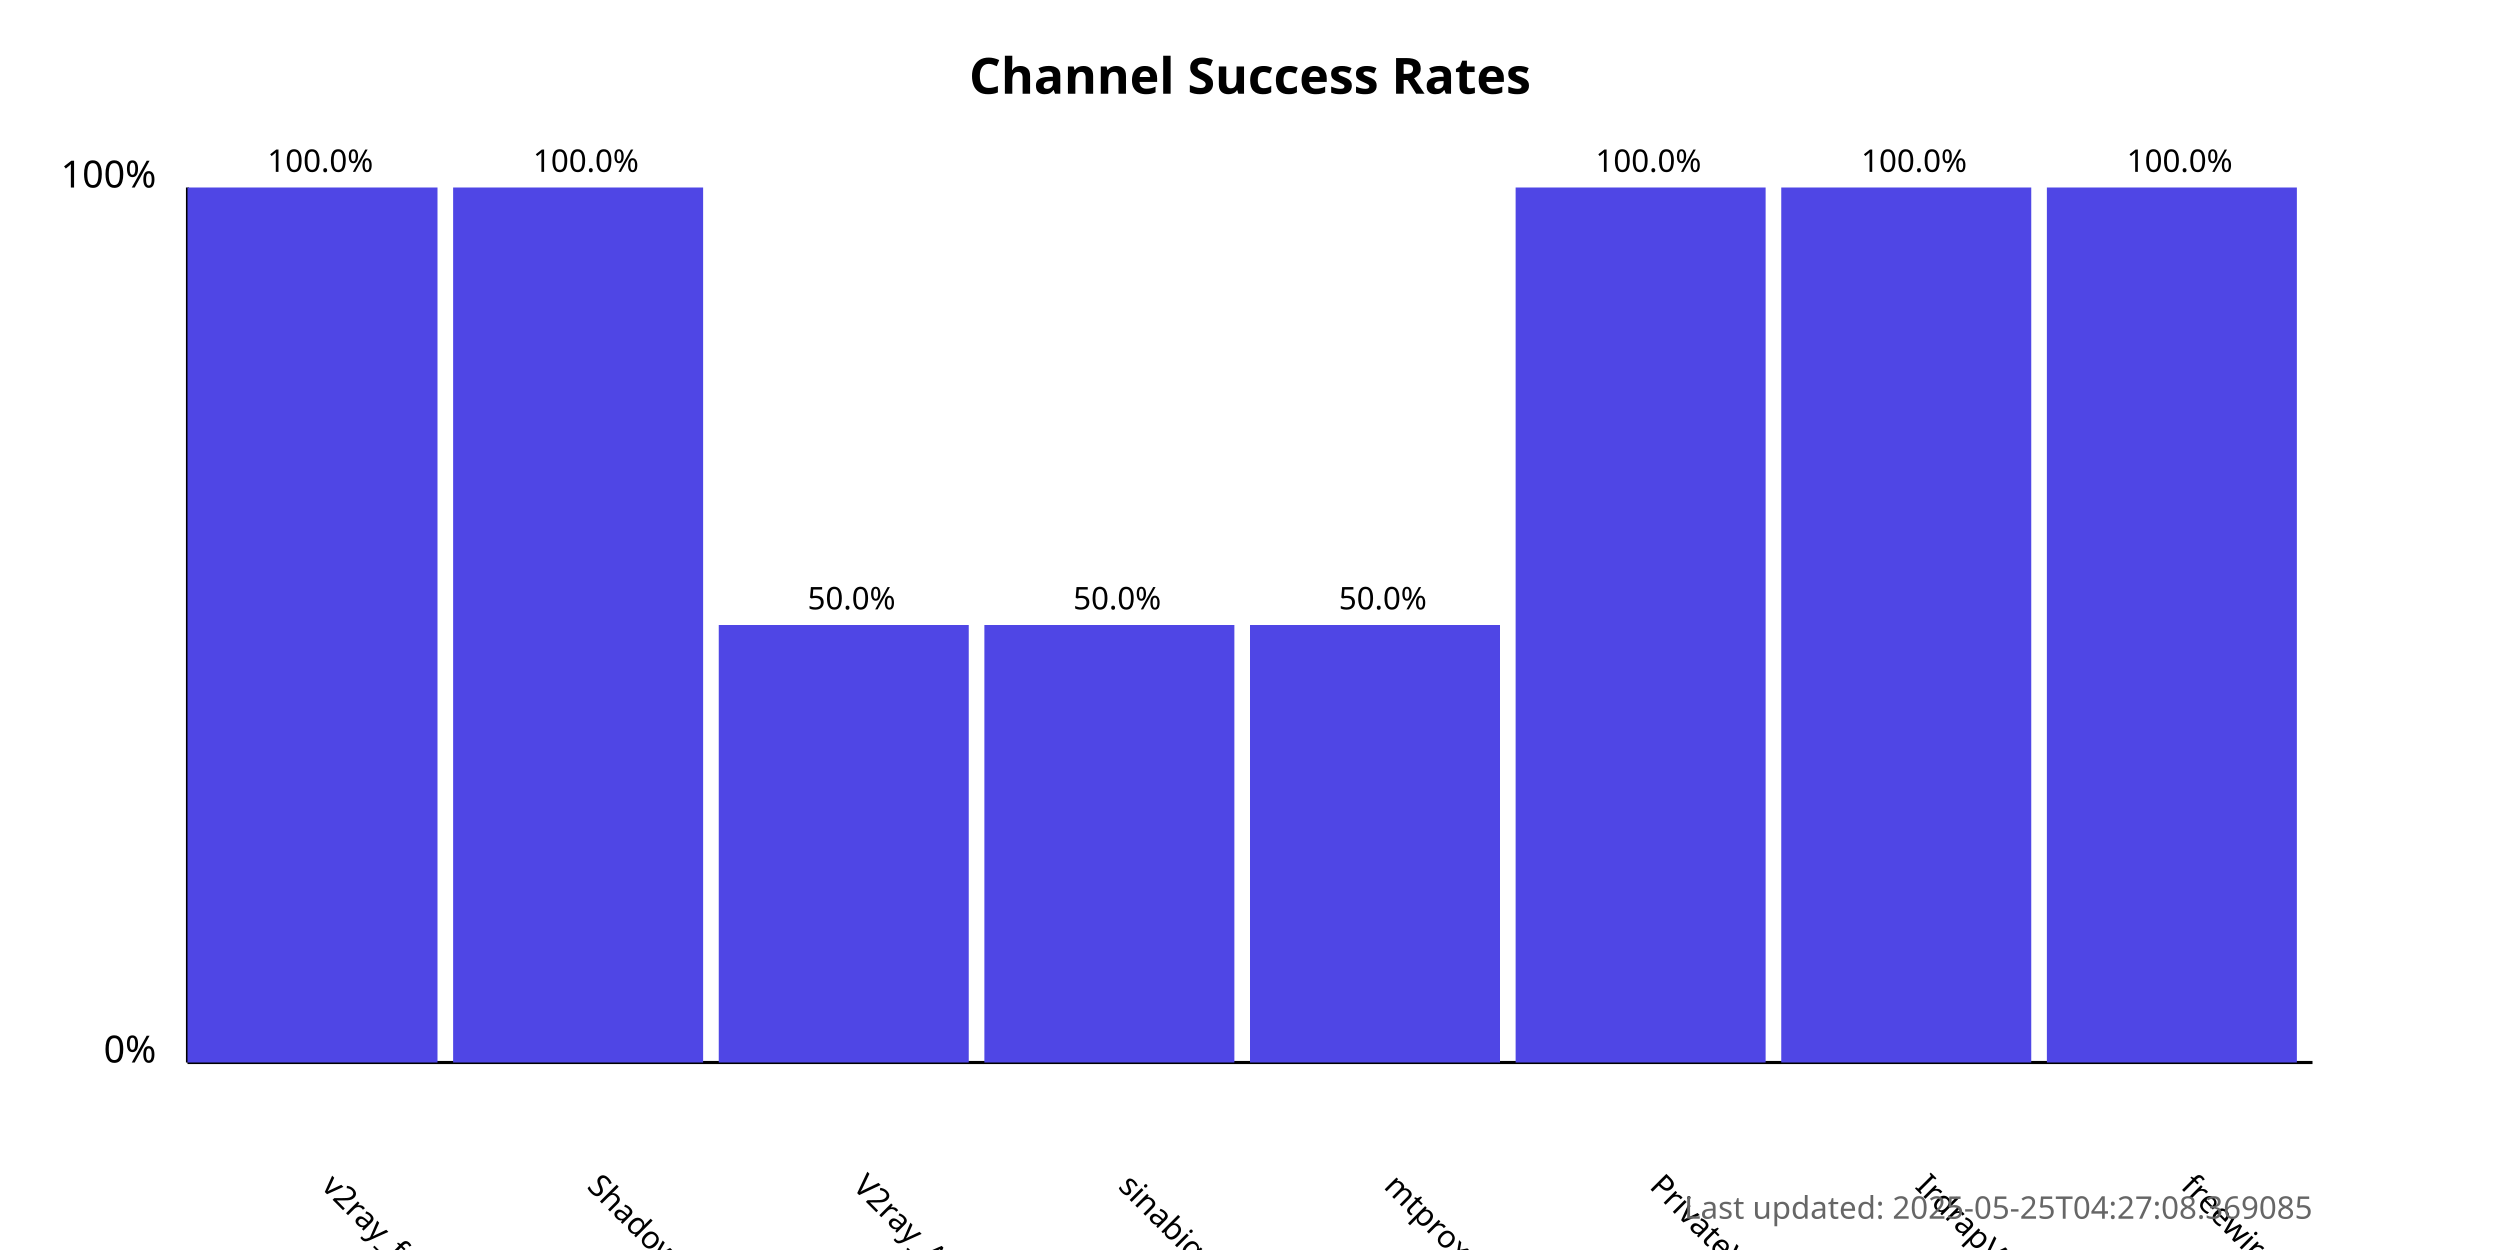
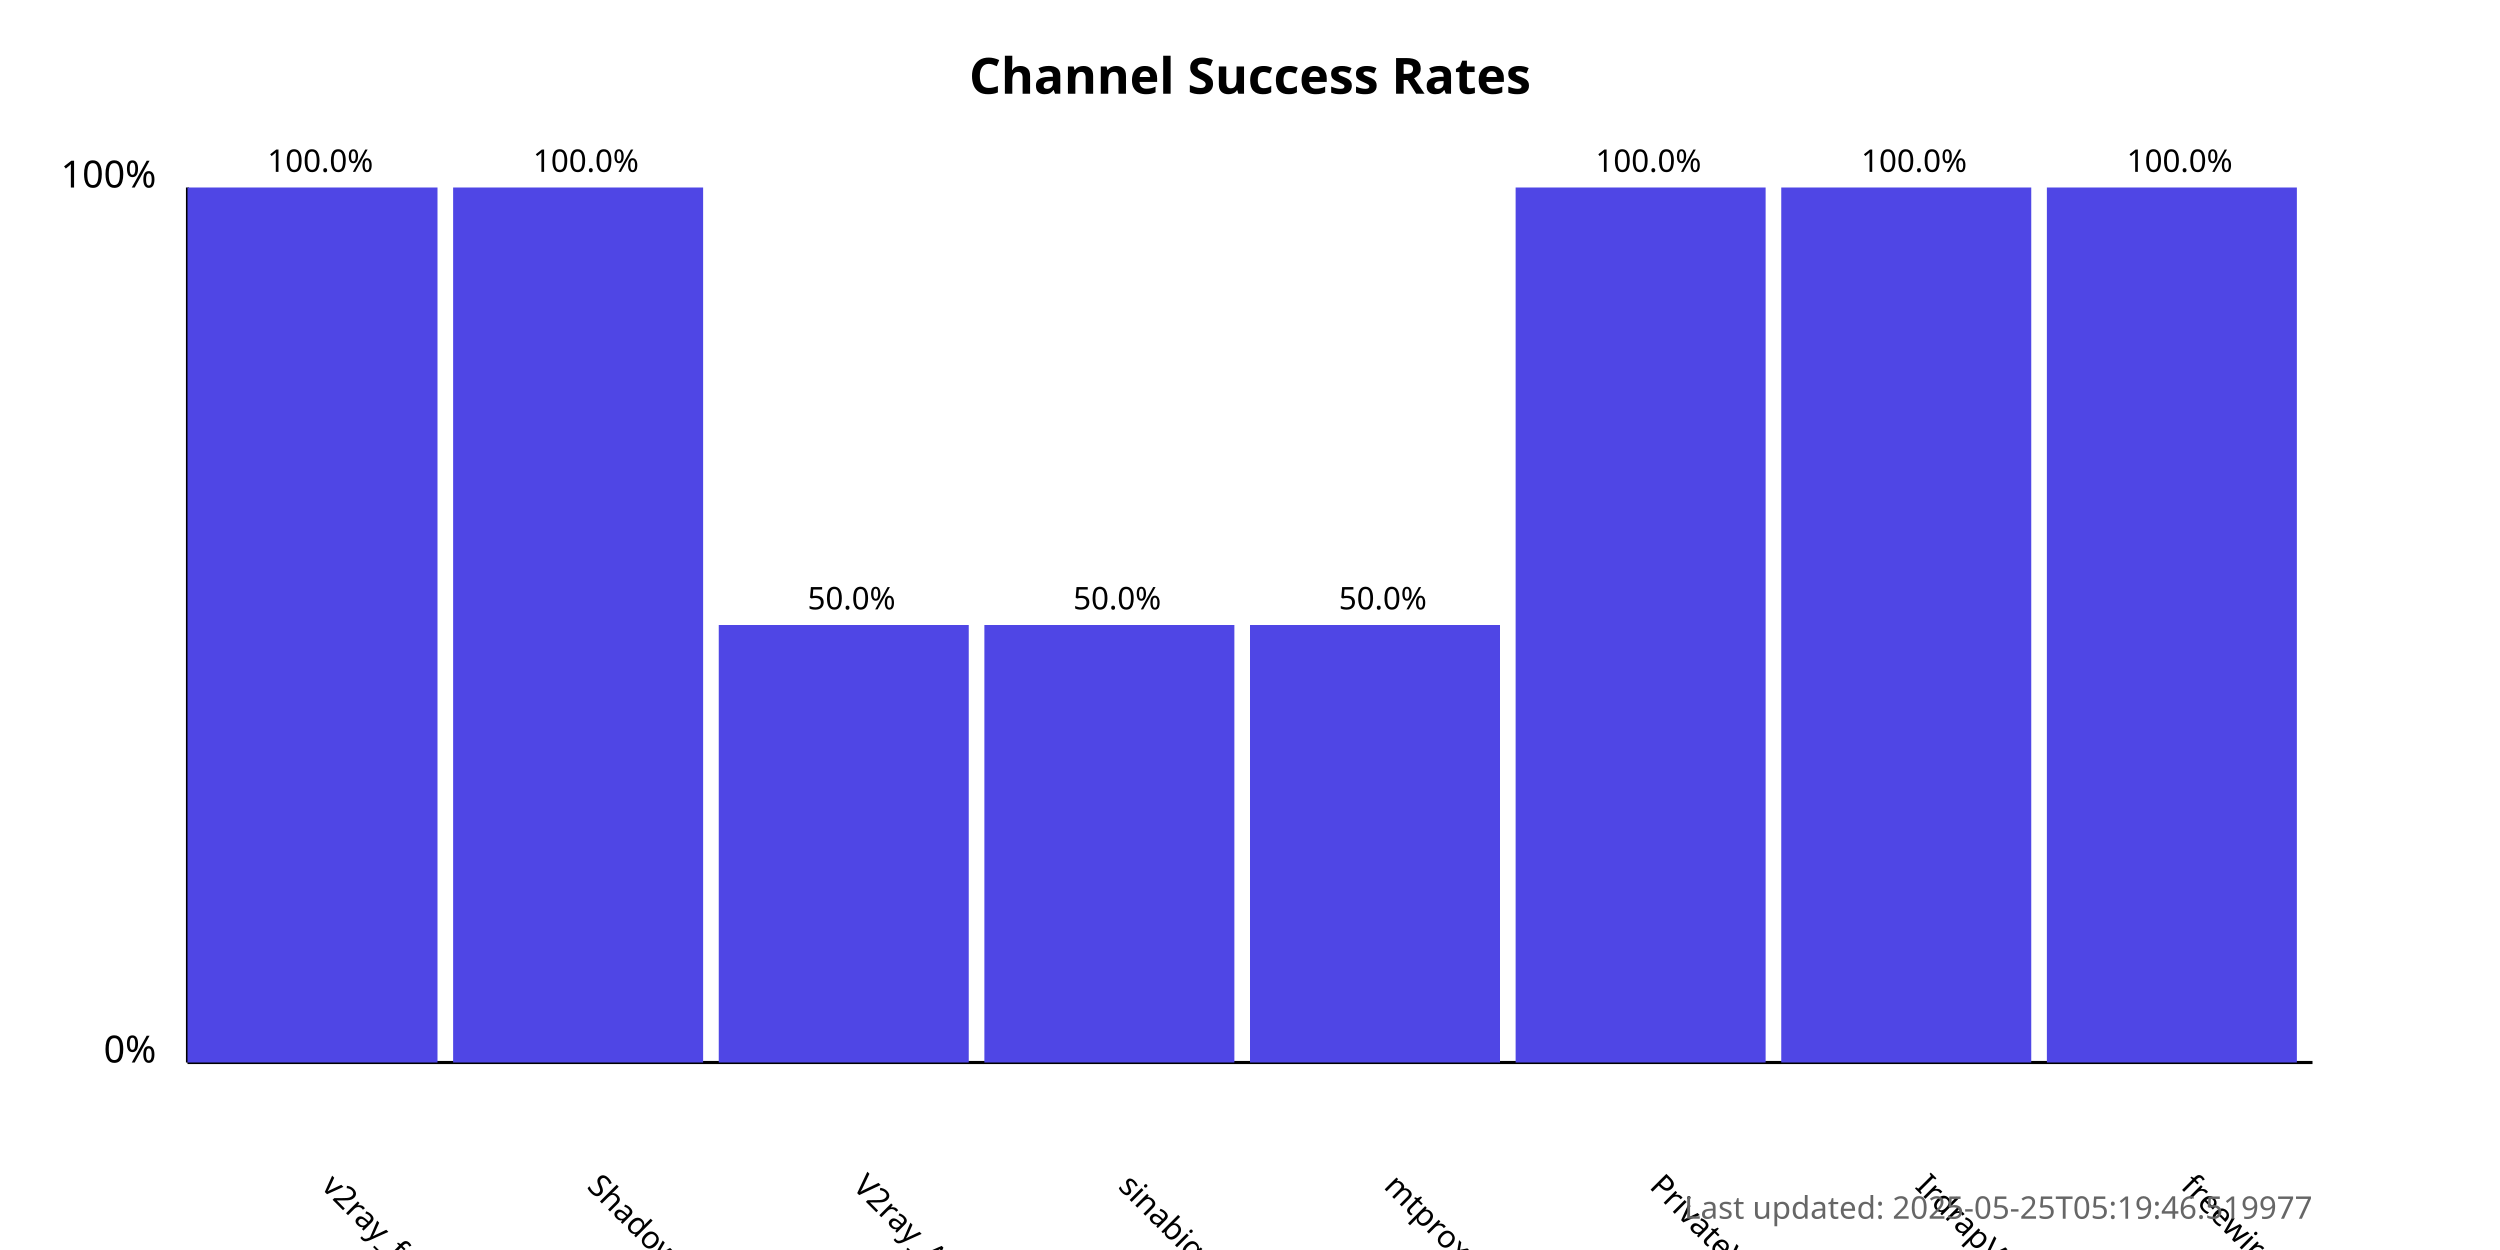
<svg xmlns="http://www.w3.org/2000/svg" width="800" height="400">
  <style>
            .chart-title { font: bold 16px sans-serif; }
            .axis-label { font: 12px sans-serif; }
            .tick-label { font: 10px sans-serif; }
            .bar { fill: #4f46e5; }
            .bar:hover { fill: #6366f1; }
            .timestamp { font: 10px sans-serif; fill: #666; }
        </style>
  <text x="400.0" y="30" text-anchor="middle" class="chart-title">
            Channel Success Rates
        </text>
  <line x1="60" y1="340" x2="60" y2="60" stroke="black" stroke-width="1" />
  <line x1="60" y1="340" x2="740" y2="340" stroke="black" stroke-width="1" />
  <text x="50" y="340" text-anchor="end" class="axis-label">0%</text>
  <text x="50" y="60" text-anchor="end" class="axis-label">100%</text>
  <g>
    <rect x="60" y="60.0" width="80.0" height="280.0" class="bar" />
    <text x="102.5" y="380" transform="rotate(45, 102.5, 380)" text-anchor="start" class="tick-label">
                v2ray_free_conf
            </text>
    <text x="102.5" y="55.0" text-anchor="middle" class="tick-label">
                100.0%
            </text>
  </g>
  <g>
    <rect x="145.0" y="60.0" width="80.0" height="280.0" class="bar" />
    <text x="187.5" y="380" transform="rotate(45, 187.5, 380)" text-anchor="start" class="tick-label">
                ShadowProxy66
            </text>
    <text x="187.5" y="55.0" text-anchor="middle" class="tick-label">
                100.0%
            </text>
  </g>
  <g>
    <rect x="230.0" y="200.0" width="80.0" height="140.0" class="bar" />
    <text x="272.5" y="380" transform="rotate(45, 272.5, 380)" text-anchor="start" class="tick-label">
                V2ray_Alpha
            </text>
    <text x="272.5" y="195.0" text-anchor="middle" class="tick-label">
                50.0%
            </text>
  </g>
  <g>
    <rect x="315.0" y="200.0" width="80.0" height="140.0" class="bar" />
    <text x="357.5" y="380" transform="rotate(45, 357.5, 380)" text-anchor="start" class="tick-label">
                sinabigo
            </text>
    <text x="357.5" y="195.0" text-anchor="middle" class="tick-label">
                50.0%
            </text>
  </g>
  <g>
    <rect x="400.0" y="200.0" width="80.0" height="140.0" class="bar" />
    <text x="442.5" y="380" transform="rotate(45, 442.5, 380)" text-anchor="start" class="tick-label">
                mtproxy_lists
            </text>
    <text x="442.5" y="195.0" text-anchor="middle" class="tick-label">
                50.0%
            </text>
  </g>
  <g>
    <rect x="485.0" y="60.0" width="80.0" height="280.0" class="bar" />
    <text x="527.5" y="380" transform="rotate(45, 527.5, 380)" text-anchor="start" class="tick-label">
                PrivateVPNs
            </text>
    <text x="527.5" y="55.0" text-anchor="middle" class="tick-label">
                100.0%
            </text>
  </g>
  <g>
    <rect x="570.0" y="60.0" width="80.0" height="280.0" class="bar" />
    <text x="612.5" y="380" transform="rotate(45, 612.5, 380)" text-anchor="start" class="tick-label">
                IrdrapVPNnews
            </text>
    <text x="612.5" y="55.0" text-anchor="middle" class="tick-label">
                100.0%
            </text>
  </g>
  <g>
    <rect x="655.0" y="60.0" width="80.0" height="280.0" class="bar" />
    <text x="697.5" y="380" transform="rotate(45, 697.5, 380)" text-anchor="start" class="tick-label">
                freewireguard
            </text>
    <text x="697.5" y="55.0" text-anchor="middle" class="tick-label">
                100.0%
            </text>
  </g>
  <text x="740" y="390" text-anchor="end" class="timestamp">
-             Last updated: 2025-05-25T04:27:08.369085
+             Last updated: 2025-05-25T05:19:46.519977
        </text>
</svg>
